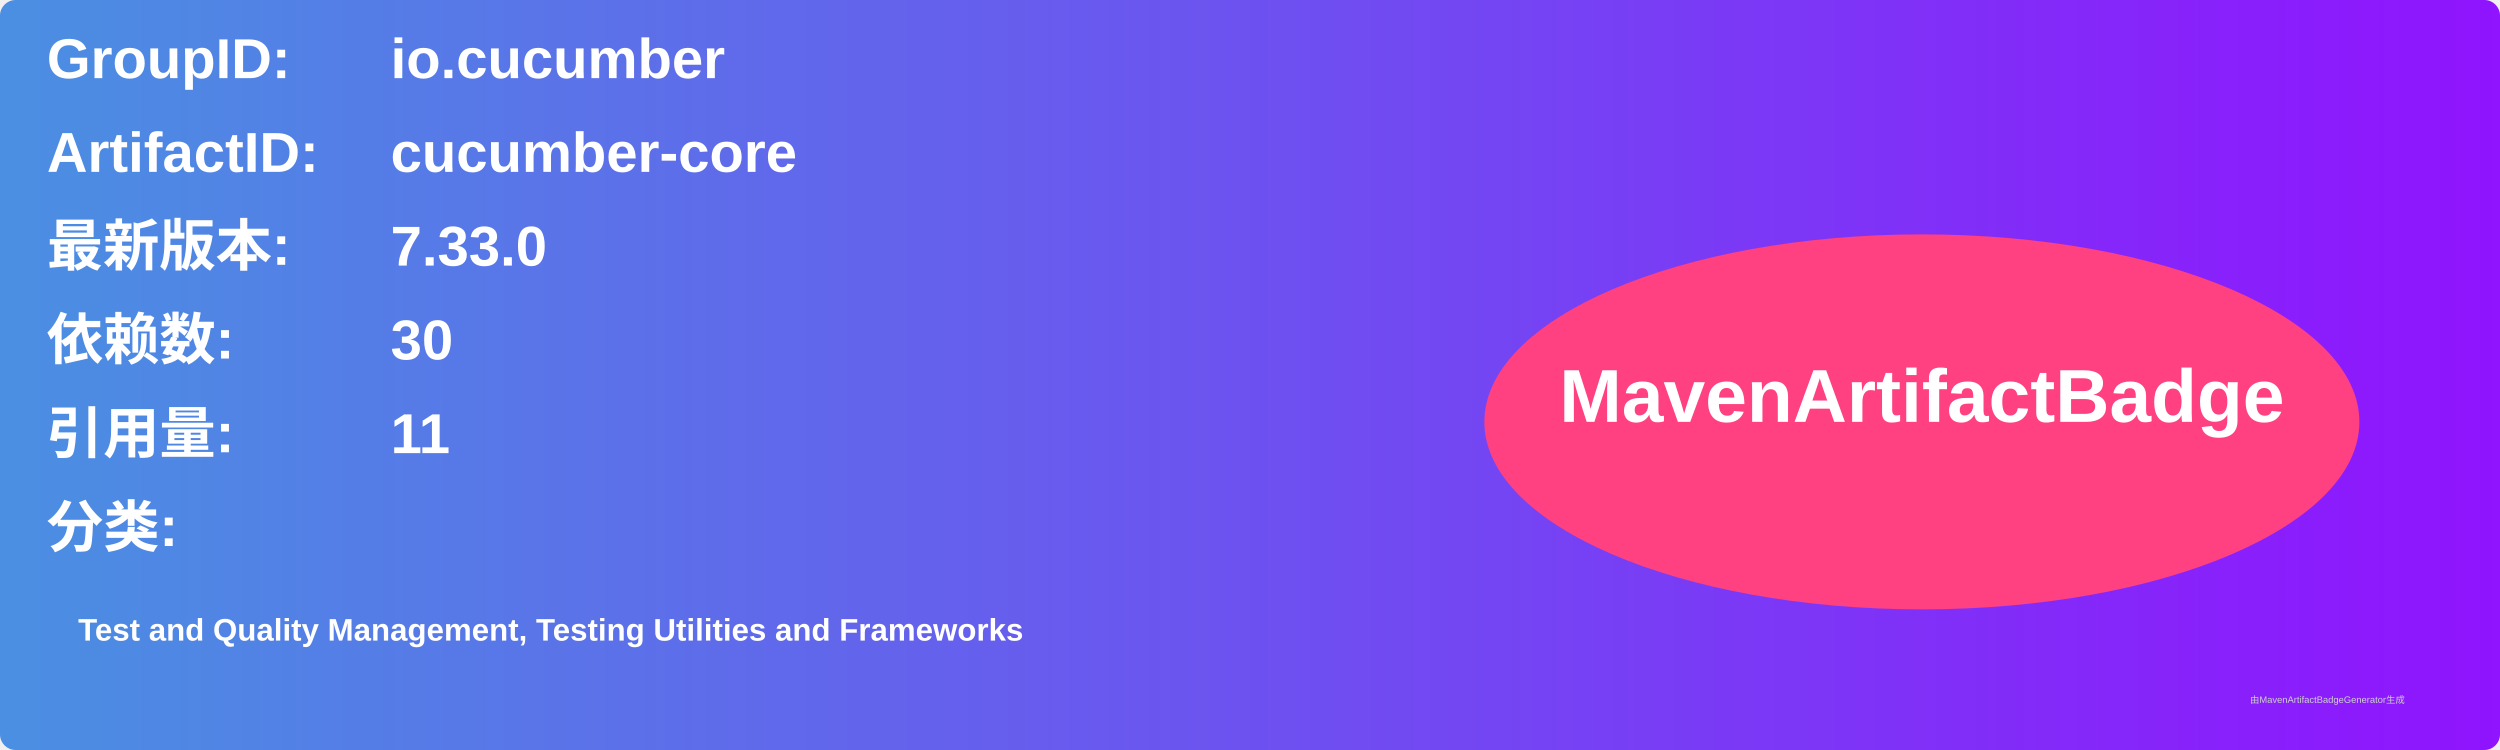
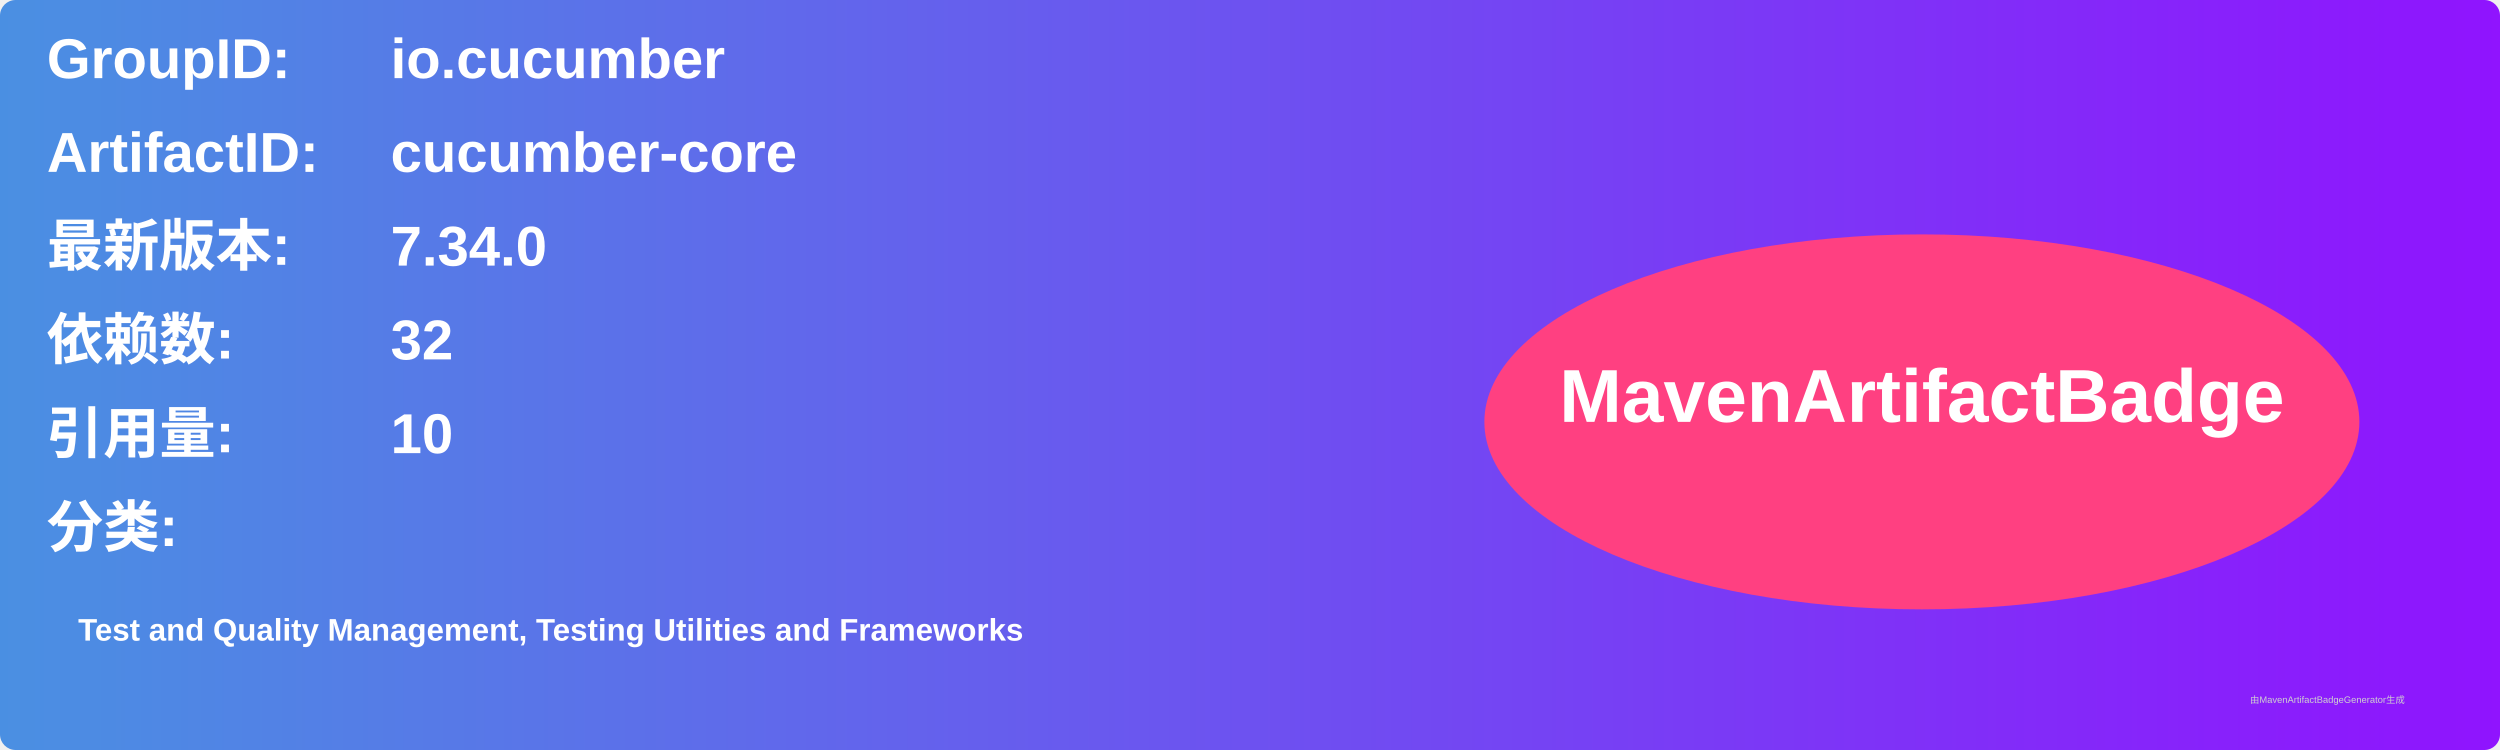
<svg xmlns="http://www.w3.org/2000/svg" width="800" height="240" viewBox="0 0 800 240">
  <linearGradient id="grad" x1="0%" y1="0%" x2="100%" y2="0%">
    <stop offset="0%" stop-color="#4a90e2" />
    <stop offset="100%" stop-color="#9013fe" />
  </linearGradient>
  <rect width="100%" height="100%" rx="5" ry="5" fill="url(#grad)" />
  <g transform="translate(15, 15)">
    <text x="0" y="10" font-family="Arial" font-size="18" fill="white" font-weight="bold" width="260">GroupID:</text>
    <text x="110" y="10" font-family="Arial" font-size="18" fill="white" font-weight="bold" width="460">io.cucumber</text>
    <text x="0" y="40" font-family="Arial" font-size="18" fill="white" font-weight="bold" width="260">ArtifactID:</text>
    <text x="110" y="40" font-family="Arial" font-size="18" fill="white" font-weight="bold" width="460">cucumber-core</text>
    <text x="0" y="70" font-family="Arial" font-size="18" fill="white" font-weight="bold">最新版本:</text>
    <text x="110" y="70" font-family="Arial" font-size="18" fill="white" font-weight="bold">
-       <tspan font-weight="bold">7.33.0</tspan>
+       <tspan font-weight="bold">7.34.0</tspan>
    </text>
    <text x="0" y="100" font-family="Arial" font-size="18" fill="white" font-weight="bold">依赖数: </text>
    <text x="110" y="100" font-family="Arial" font-size="18" fill="white">
-       <tspan font-weight="bold">30</tspan>
+       <tspan font-weight="bold">32</tspan>
    </text>
    <text x="0" y="130" font-family="Arial" font-size="18" fill="white" font-weight="bold">引用量: </text>
    <text x="110" y="130" font-family="Arial" font-size="18" fill="white">
-       <tspan font-weight="bold">11</tspan>
+       <tspan font-weight="bold">10</tspan>
    </text>
    <text x="0" y="160" font-family="Arial" font-size="18" fill="white" font-weight="bold">分类:</text>
    <text x="10" y="190" font-family="Arial" font-size="10" fill="white">
      <tspan font-weight="bold">Test and Quality Management, Testing Utilities and Frameworks</tspan>
    </text>
    <ellipse cx="600" cy="120" rx="140" ry="60" fill="#ff4081" />
    <text x="600" y="120" text-anchor="middle" font-family="Arial" font-size="24" fill="white" font-weight="bold">MavenArtifactBadge</text>
  </g>
  <text x="720" y="225" font-family="Arial" font-size="3" fill="#d0d0d0">由MavenArtifactBadgeGenerator生成</text>
</svg>
